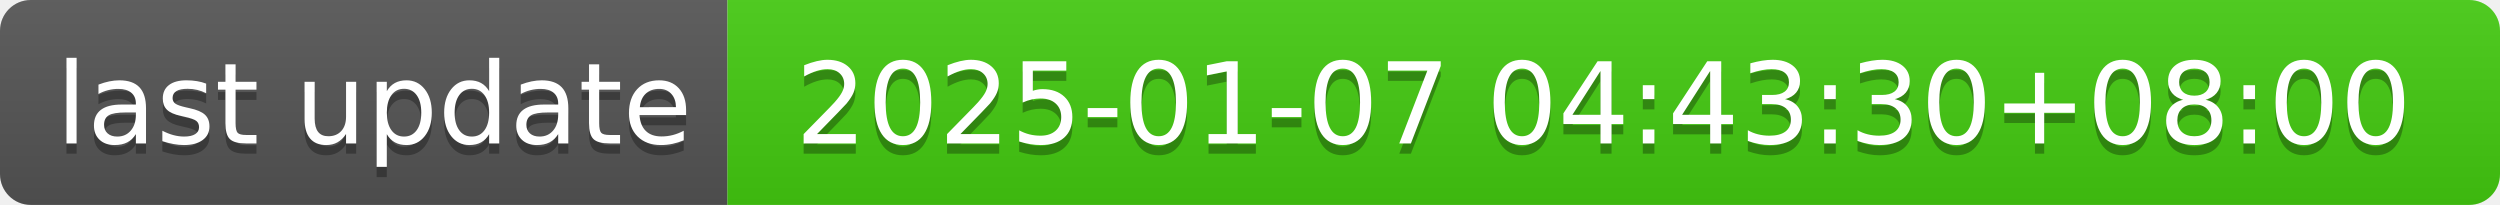
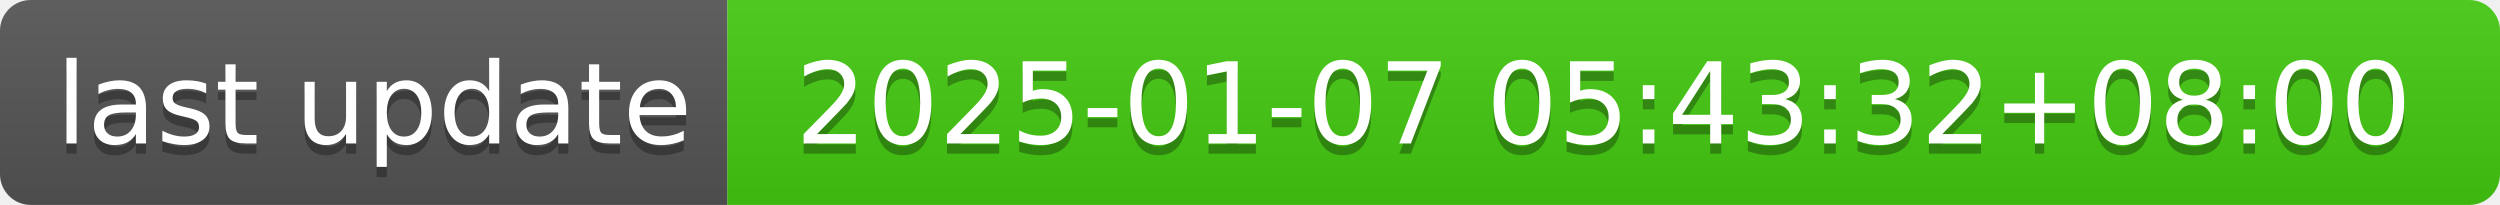
- <svg xmlns="http://www.w3.org/2000/svg" width="244" height="20" role="img" aria-label="last update: 2025-01-07 04:43:30+08:00">
+ <svg xmlns="http://www.w3.org/2000/svg" width="244" height="20" role="img" aria-label="last update: 2025-01-07 05:43:32+08:00">
  <linearGradient id="s" x2="0" y2="100%">
    <stop offset="0" stop-color="#bbb" stop-opacity=".1" />
    <stop offset="1" stop-opacity=".1" />
  </linearGradient>
  <clipPath id="r">
    <rect width="244" height="20" rx="3" fill="#fff" />
  </clipPath>
  <g clip-path="url(#r)">
    <rect width="71" height="20" fill="#555" />
    <rect x="71" width="173" height="20" fill="#4c1" />
    <rect width="244" height="20" fill="url(#s)" />
  </g>
  <g fill="#fff" text-anchor="middle" font-family="Verdana,Geneva,DejaVu Sans,sans-serif" text-rendering="geometricPrecision" font-size="110">
    <text aria-hidden="true" x="365" y="150" fill="#010101" fill-opacity=".3" transform="scale(.1)" textLength="610">last update</text>
    <text x="365" y="140" transform="scale(.1)" fill="#fff" textLength="610">last update</text>
-     <text aria-hidden="true" x="1565" y="150" fill="#010101" fill-opacity=".3" transform="scale(.1)" textLength="1630">2025-01-07 04:43:30+08:00</text>
-     <text x="1565" y="140" transform="scale(.1)" fill="#fff" textLength="1630">2025-01-07 04:43:30+08:00</text>
+     <text aria-hidden="true" x="1565" y="150" fill="#010101" fill-opacity=".3" transform="scale(.1)" textLength="1630">2025-01-07 05:43:32+08:00</text>
+     <text x="1565" y="140" transform="scale(.1)" fill="#fff" textLength="1630">2025-01-07 05:43:32+08:00</text>
  </g>
</svg>
